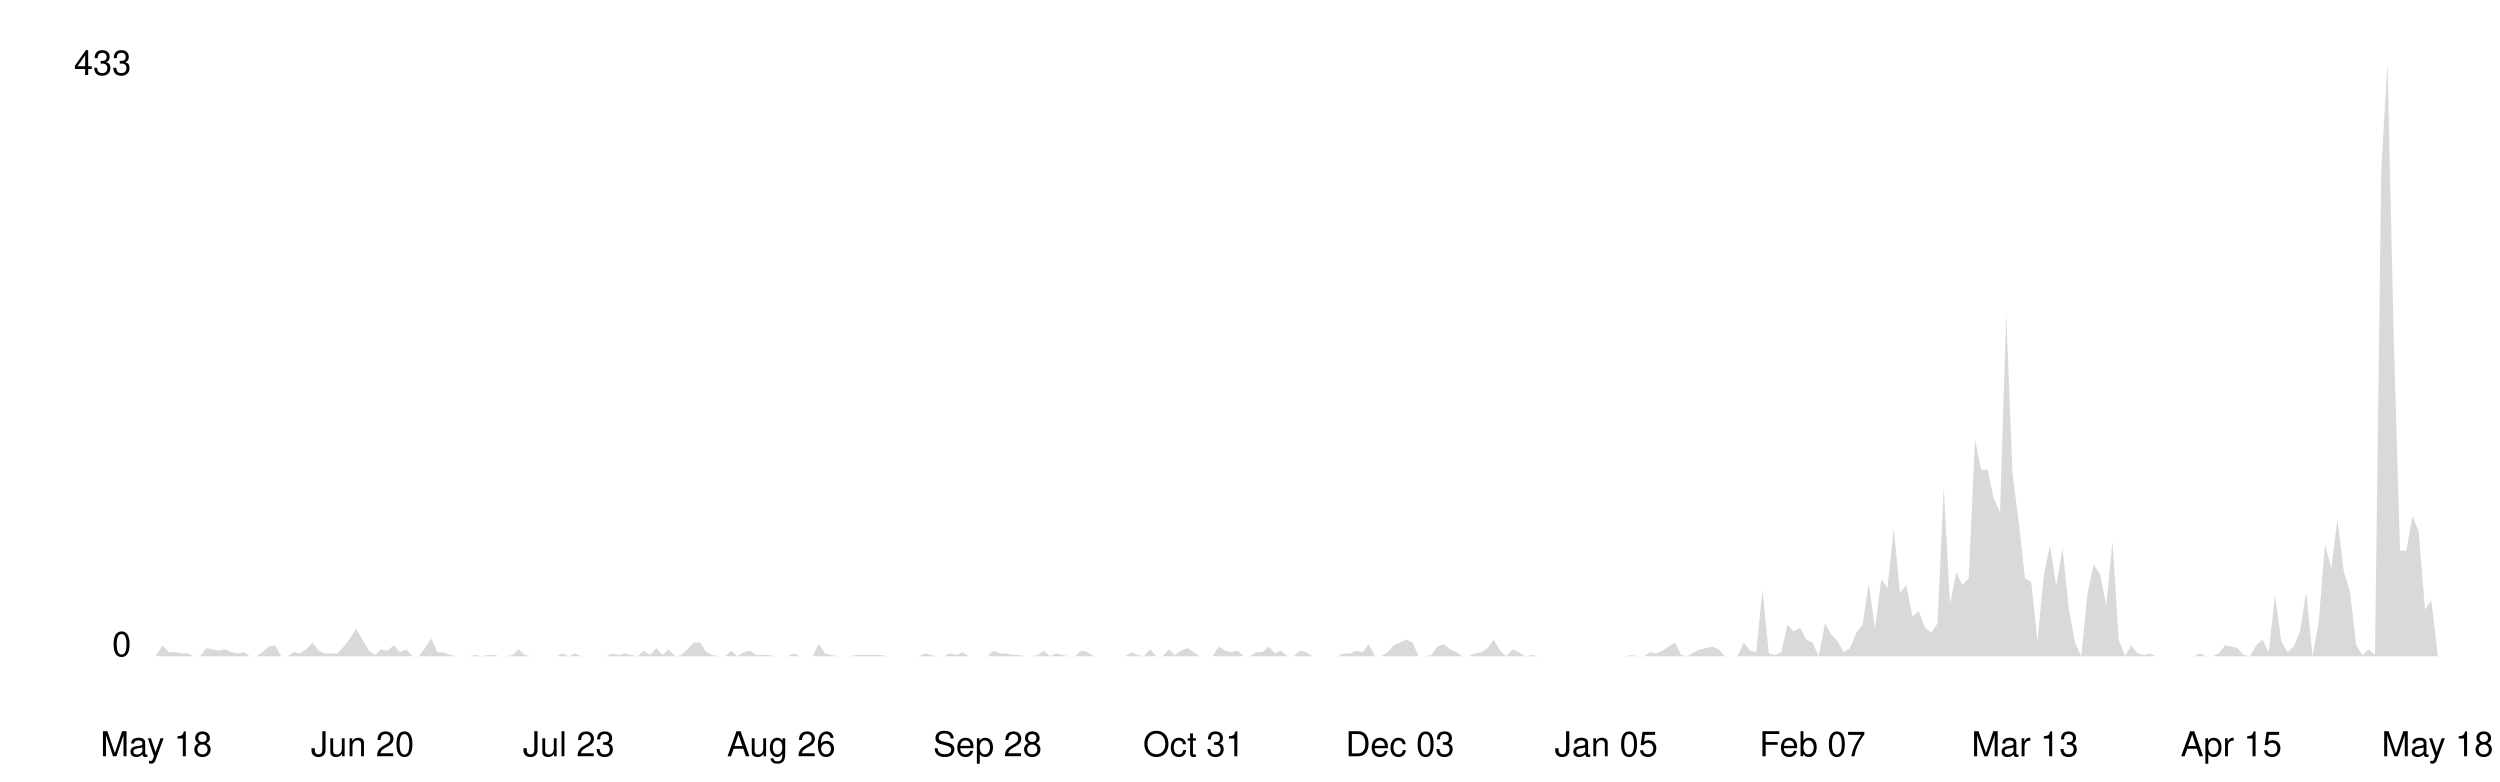
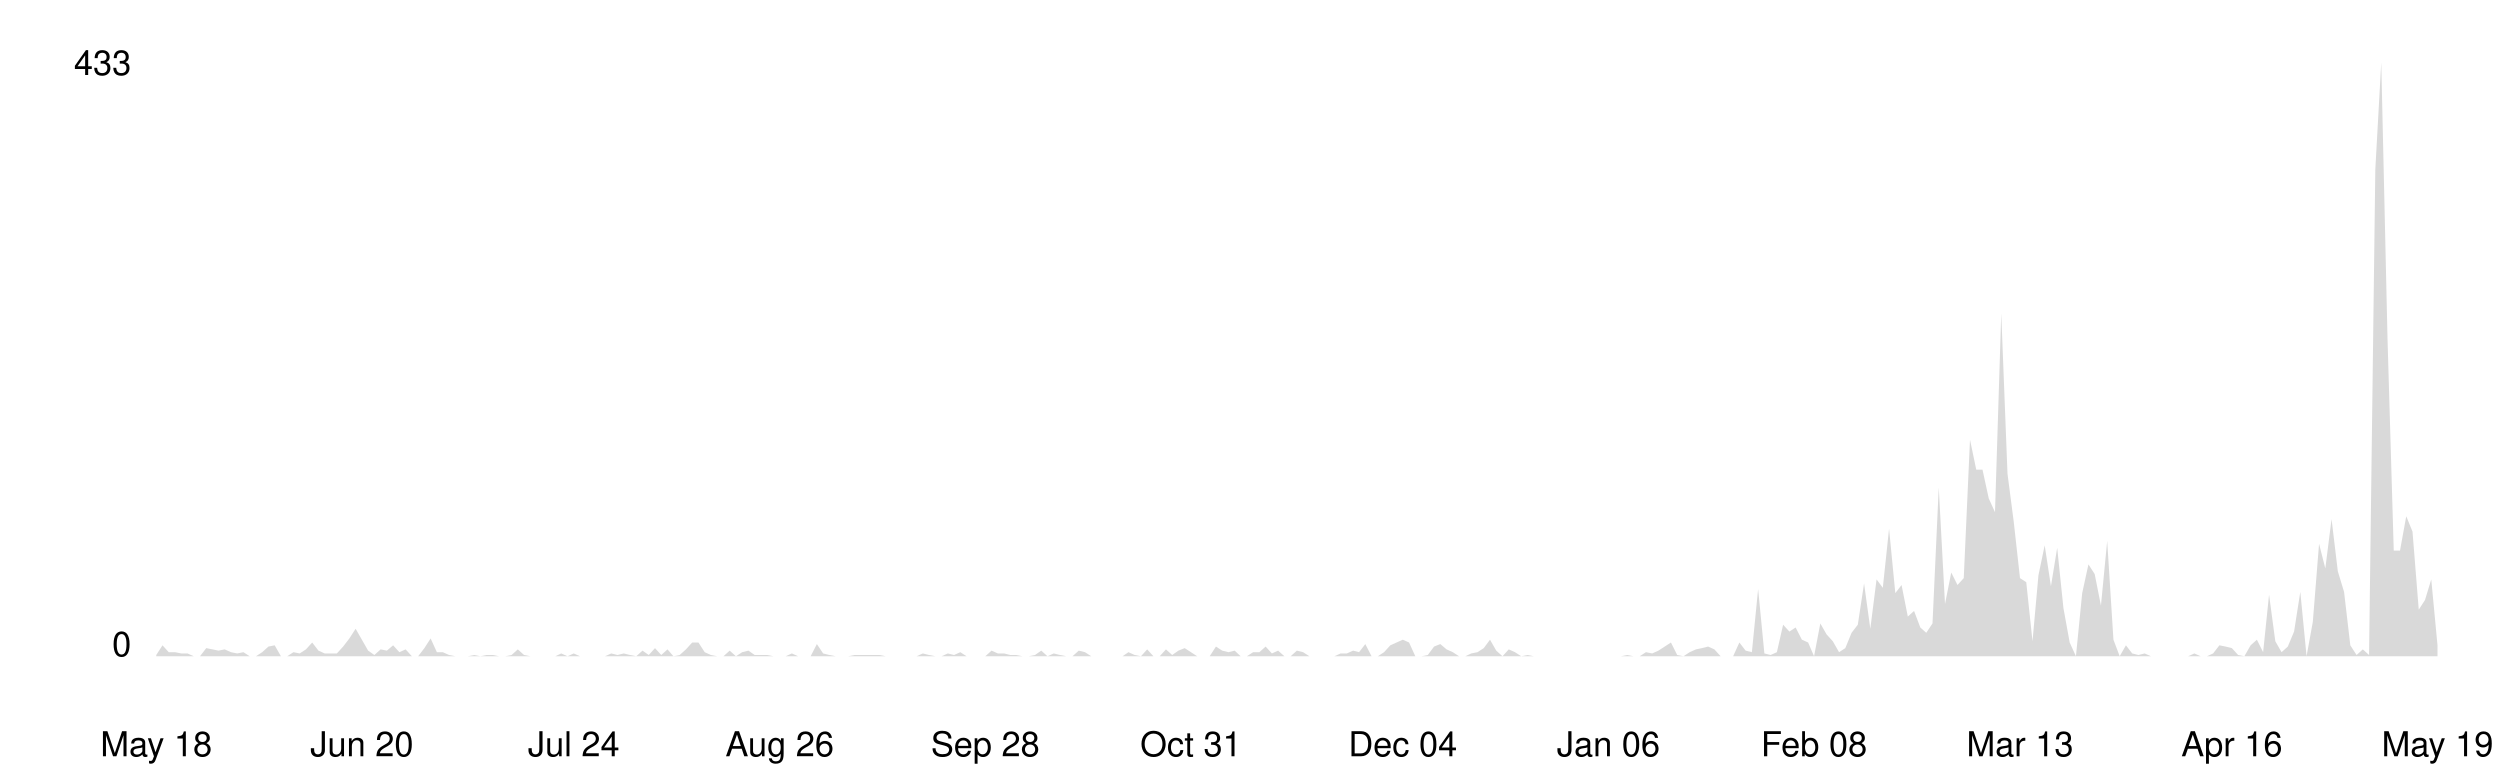
<svg xmlns="http://www.w3.org/2000/svg" viewBox="0 0 800 250" width="100%">
  <style>
    .line { fill: none; stroke-width: 2; stroke-linecap: round; stroke-linejoin: round; }
    .area { opacity: 0.15; }
    .axis-label { font-family: -apple-system, BlinkMacSystemFont, 'Segoe UI', Helvetica, Arial, sans-serif; font-size: 11px; }
    .axis-line { stroke-width: 1; }

    @media (prefers-color-scheme: dark) {
      .line { stroke: #58a6ff; }
      .area { fill: #58a6ff; }
      .axis-label { fill: #8b949e; }
      .axis-line { stroke: #30363d; }
    }
    @media (prefers-color-scheme: light) {
      .line { stroke: #0969da; }
      .area { fill: #0969da; }
      .axis-label { fill: #57606a; }
      .axis-line { stroke: #d0d7de; }
    }
  </style>
  <line class="axis-line" x1="50" y1="20" x2="50" y2="210" />
  <line class="axis-line" x1="50" y1="210" x2="780" y2="210" />
-   <polygon class="area" points="50.0,209.6 52.0,206.5 54.0,208.7 56.0,208.7 58.0,209.1 60.0,209.1 62.0,210.0 64.0,210.0 66.0,207.4 68.0,207.8 70.0,208.2 72.0,207.8 74.0,208.7 76.0,209.1 78.0,208.7 80.0,210.0 82.0,210.0 84.0,208.7 86.0,206.9 88.0,206.5 90.0,210.0 92.0,210.0 94.0,208.7 96.0,209.1 98.0,207.8 100.0,205.6 102.0,208.2 104.0,209.1 106.0,209.1 108.0,209.1 110.0,206.9 112.0,204.3 114.0,201.2 116.0,204.7 118.0,208.2 120.0,209.6 122.0,207.8 124.0,208.2 126.0,206.5 128.0,208.7 130.0,207.8 132.0,210.0 134.0,210.0 136.0,207.4 138.0,204.3 140.0,208.7 142.0,208.7 144.0,209.6 146.0,210.0 148.0,210.0 150.0,210.0 152.0,209.6 154.0,210.0 156.0,209.6 158.0,209.6 160.0,210.0 162.0,210.0 164.0,209.6 166.0,207.8 168.0,209.6 170.0,210.0 172.0,210.0 174.0,210.0 176.0,210.0 178.0,210.0 180.0,209.1 182.0,210.0 184.0,209.1 186.0,210.0 188.0,210.0 190.0,210.0 192.0,210.0 194.0,210.0 196.0,209.1 198.0,209.6 200.0,209.1 202.0,209.6 204.0,210.0 206.0,208.2 208.0,209.6 210.0,207.4 212.0,209.6 214.0,207.8 216.0,210.0 218.0,209.6 220.0,207.8 222.0,205.6 224.0,205.6 226.0,208.7 228.0,209.6 230.0,210.0 232.0,210.0 234.0,208.2 236.0,210.0 238.0,208.7 240.0,208.2 242.0,209.6 244.0,209.6 246.0,209.6 248.0,210.0 250.0,210.0 252.0,210.0 254.0,209.1 256.0,210.0 258.0,210.0 260.0,210.0 262.0,206.1 264.0,209.1 266.0,209.6 268.0,210.0 270.0,210.0 272.0,210.0 274.0,209.6 276.0,209.6 278.0,209.6 280.0,209.6 282.0,209.6 284.0,210.0 286.0,210.0 288.0,210.0 290.0,210.0 292.0,210.0 294.0,210.0 296.0,209.1 298.0,209.6 300.0,210.0 302.0,210.0 304.0,209.1 306.0,209.6 308.0,208.7 310.0,210.0 312.0,210.0 314.0,210.0 316.0,210.0 318.0,208.2 320.0,209.1 322.0,209.1 324.0,209.6 326.0,209.6 328.0,210.0 330.0,210.0 332.0,209.6 334.0,208.2 336.0,210.0 338.0,209.1 340.0,209.6 342.0,210.0 344.0,210.0 346.0,208.2 348.0,208.7 350.0,210.0 352.0,210.0 354.0,210.0 356.0,210.0 358.0,210.0 360.0,210.0 362.0,208.7 364.0,209.6 366.0,210.0 368.0,207.8 370.0,210.0 372.0,210.0 374.0,207.8 376.0,209.6 378.0,208.2 380.0,207.4 382.0,208.7 384.0,210.0 386.0,210.0 388.0,210.0 390.0,206.9 392.0,208.2 394.0,208.7 396.0,208.2 398.0,210.0 400.0,210.0 402.0,208.7 404.0,208.7 406.0,206.9 408.0,209.1 410.0,208.2 412.0,210.0 414.0,210.0 416.0,208.2 418.0,208.7 420.0,210.0 422.0,210.0 424.0,210.0 426.0,210.0 428.0,210.0 430.0,209.1 432.0,209.1 434.0,208.2 436.0,208.7 438.0,206.1 440.0,210.0 442.0,210.0 444.0,208.7 446.0,206.5 448.0,205.6 450.0,204.7 452.0,205.6 454.0,210.0 456.0,210.0 458.0,209.6 460.0,206.9 462.0,206.1 464.0,207.8 466.0,208.7 468.0,210.0 470.0,210.0 472.0,209.1 474.0,208.7 476.0,207.4 478.0,204.7 480.0,208.2 482.0,210.0 484.0,207.8 486.0,208.7 488.0,210.0 490.0,209.6 492.0,210.0 494.0,210.0 496.0,210.0 498.0,210.0 500.0,210.0 502.0,210.0 504.0,210.0 506.0,210.0 508.0,210.0 510.0,210.0 512.0,210.0 514.0,210.0 516.0,210.0 518.0,210.0 520.0,210.0 522.0,209.6 524.0,210.0 526.0,210.0 528.0,208.7 530.0,209.1 532.0,208.2 534.0,206.9 536.0,205.6 538.0,209.6 540.0,210.0 542.0,208.7 544.0,207.8 546.0,207.4 548.0,206.9 550.0,207.8 552.0,210.0 554.0,210.0 556.0,210.0 558.0,205.6 560.0,208.2 562.0,208.7 564.0,188.5 566.0,209.1 568.0,209.6 570.0,208.7 572.0,199.9 574.0,202.1 576.0,200.8 578.0,204.7 580.0,205.6 582.0,210.0 584.0,199.5 586.0,203.0 588.0,205.2 590.0,208.7 592.0,207.4 594.0,202.5 596.0,199.9 598.0,186.7 600.0,201.2 602.0,185.4 604.0,188.1 606.0,169.2 608.0,189.8 610.0,187.2 612.0,197.3 614.0,195.5 616.0,200.8 618.0,202.5 620.0,199.5 622.0,156.0 624.0,193.3 626.0,183.2 628.0,187.2 630.0,185.0 632.0,140.7 634.0,150.3 636.0,150.3 638.0,159.5 640.0,163.9 642.0,100.3 644.0,151.6 646.0,167.0 648.0,185.0 650.0,186.3 652.0,205.2 654.0,184.1 656.0,174.5 658.0,187.6 660.0,175.3 662.0,194.6 664.0,205.6 666.0,210.0 668.0,189.8 670.0,180.6 672.0,183.7 674.0,193.8 676.0,173.1 678.0,204.7 680.0,210.0 682.0,206.5 684.0,209.1 686.0,209.6 688.0,209.1 690.0,210.0 692.0,210.0 694.0,210.0 696.0,210.0 698.0,210.0 700.0,210.0 702.0,210.0 704.0,209.1 706.0,210.0 708.0,210.0 710.0,209.1 712.0,206.5 714.0,206.9 716.0,207.4 718.0,209.6 720.0,210.0 722.0,206.5 724.0,204.7 726.0,208.7 728.0,190.3 730.0,205.2 732.0,208.7 734.0,206.9 736.0,202.1 738.0,189.4 740.0,210.0 742.0,199.0 744.0,174.0 746.0,181.9 748.0,166.1 750.0,182.8 752.0,189.4 754.0,206.5 756.0,209.6 758.0,207.8 760.0,209.6 762.0,54.2 764.0,20.0 766.0,108.2 768.0,176.2 770.0,176.2 772.0,165.2 774.0,170.1 776.0,195.1 778.0,192.0 780.0,209.1 780.0,210.0 50.0,210.0" />
-   <polyline class="line" points="50.0,209.6 52.0,206.5 54.0,208.7 56.0,208.7 58.0,209.1 60.0,209.1 62.0,210.0 64.0,210.0 66.0,207.4 68.0,207.8 70.0,208.2 72.0,207.8 74.0,208.7 76.0,209.1 78.0,208.7 80.0,210.0 82.0,210.0 84.0,208.7 86.0,206.9 88.0,206.5 90.0,210.0 92.0,210.0 94.0,208.7 96.0,209.1 98.0,207.8 100.0,205.6 102.0,208.2 104.0,209.1 106.0,209.1 108.0,209.1 110.0,206.9 112.0,204.3 114.0,201.2 116.0,204.7 118.0,208.2 120.0,209.6 122.0,207.8 124.0,208.2 126.0,206.5 128.0,208.7 130.0,207.8 132.0,210.0 134.0,210.0 136.0,207.4 138.0,204.3 140.0,208.7 142.0,208.7 144.0,209.6 146.0,210.0 148.0,210.0 150.0,210.0 152.0,209.6 154.0,210.0 156.0,209.6 158.0,209.6 160.0,210.0 162.0,210.0 164.0,209.6 166.0,207.8 168.0,209.6 170.0,210.0 172.0,210.0 174.0,210.0 176.0,210.0 178.0,210.0 180.0,209.1 182.0,210.0 184.0,209.1 186.0,210.0 188.0,210.0 190.0,210.0 192.0,210.0 194.0,210.0 196.0,209.1 198.0,209.6 200.0,209.1 202.0,209.6 204.0,210.0 206.0,208.2 208.0,209.6 210.0,207.4 212.0,209.6 214.0,207.8 216.0,210.0 218.0,209.6 220.0,207.8 222.0,205.6 224.0,205.6 226.0,208.7 228.0,209.6 230.0,210.0 232.0,210.0 234.0,208.2 236.0,210.0 238.0,208.7 240.0,208.2 242.0,209.6 244.0,209.6 246.0,209.6 248.0,210.0 250.0,210.0 252.0,210.0 254.0,209.1 256.0,210.0 258.0,210.0 260.0,210.0 262.0,206.1 264.0,209.1 266.0,209.6 268.0,210.0 270.0,210.0 272.0,210.0 274.0,209.6 276.0,209.6 278.0,209.6 280.0,209.6 282.0,209.6 284.0,210.0 286.0,210.0 288.0,210.0 290.0,210.0 292.0,210.0 294.0,210.0 296.0,209.1 298.0,209.6 300.0,210.0 302.0,210.0 304.0,209.1 306.0,209.6 308.0,208.7 310.0,210.0 312.0,210.0 314.0,210.0 316.0,210.0 318.0,208.2 320.0,209.1 322.0,209.1 324.0,209.6 326.0,209.6 328.0,210.0 330.0,210.0 332.0,209.6 334.0,208.2 336.0,210.0 338.0,209.1 340.0,209.6 342.0,210.0 344.0,210.0 346.0,208.2 348.0,208.7 350.0,210.0 352.0,210.0 354.0,210.0 356.0,210.0 358.0,210.0 360.0,210.0 362.0,208.7 364.0,209.6 366.0,210.0 368.0,207.8 370.0,210.0 372.0,210.0 374.0,207.8 376.0,209.6 378.0,208.2 380.0,207.4 382.0,208.7 384.0,210.0 386.0,210.0 388.0,210.0 390.0,206.9 392.0,208.2 394.0,208.7 396.0,208.2 398.0,210.0 400.0,210.0 402.0,208.7 404.0,208.7 406.0,206.9 408.0,209.1 410.0,208.2 412.0,210.0 414.0,210.0 416.0,208.2 418.0,208.7 420.0,210.0 422.0,210.0 424.0,210.0 426.0,210.0 428.0,210.0 430.0,209.1 432.0,209.1 434.0,208.2 436.0,208.7 438.0,206.1 440.0,210.0 442.0,210.0 444.0,208.7 446.0,206.5 448.0,205.6 450.0,204.7 452.0,205.6 454.0,210.0 456.0,210.0 458.0,209.6 460.0,206.9 462.0,206.1 464.0,207.8 466.0,208.7 468.0,210.0 470.0,210.0 472.0,209.1 474.0,208.7 476.0,207.4 478.0,204.7 480.0,208.2 482.0,210.0 484.0,207.8 486.0,208.7 488.0,210.0 490.0,209.6 492.0,210.0 494.0,210.0 496.0,210.0 498.0,210.0 500.0,210.0 502.0,210.0 504.0,210.0 506.0,210.0 508.0,210.0 510.0,210.0 512.0,210.0 514.0,210.0 516.0,210.0 518.0,210.0 520.0,210.0 522.0,209.6 524.0,210.0 526.0,210.0 528.0,208.7 530.0,209.1 532.0,208.2 534.0,206.9 536.0,205.6 538.0,209.6 540.0,210.0 542.0,208.7 544.0,207.8 546.0,207.4 548.0,206.9 550.0,207.8 552.0,210.0 554.0,210.0 556.0,210.0 558.0,205.6 560.0,208.2 562.0,208.7 564.0,188.5 566.0,209.1 568.0,209.6 570.0,208.7 572.0,199.9 574.0,202.1 576.0,200.8 578.0,204.7 580.0,205.6 582.0,210.0 584.0,199.5 586.0,203.0 588.0,205.2 590.0,208.7 592.0,207.4 594.0,202.5 596.0,199.9 598.0,186.7 600.0,201.2 602.0,185.4 604.0,188.1 606.0,169.2 608.0,189.8 610.0,187.2 612.0,197.3 614.0,195.5 616.0,200.8 618.0,202.5 620.0,199.5 622.0,156.0 624.0,193.3 626.0,183.2 628.0,187.2 630.0,185.0 632.0,140.7 634.0,150.3 636.0,150.3 638.0,159.5 640.0,163.9 642.0,100.3 644.0,151.6 646.0,167.0 648.0,185.0 650.0,186.3 652.0,205.2 654.0,184.1 656.0,174.5 658.0,187.6 660.0,175.3 662.0,194.6 664.0,205.6 666.0,210.0 668.0,189.8 670.0,180.6 672.0,183.7 674.0,193.8 676.0,173.1 678.0,204.7 680.0,210.0 682.0,206.5 684.0,209.1 686.0,209.6 688.0,209.1 690.0,210.0 692.0,210.0 694.0,210.0 696.0,210.0 698.0,210.0 700.0,210.0 702.0,210.0 704.0,209.1 706.0,210.0 708.0,210.0 710.0,209.1 712.0,206.5 714.0,206.9 716.0,207.4 718.0,209.6 720.0,210.0 722.0,206.5 724.0,204.7 726.0,208.7 728.0,190.3 730.0,205.2 732.0,208.7 734.0,206.9 736.0,202.1 738.0,189.4 740.0,210.0 742.0,199.0 744.0,174.0 746.0,181.9 748.0,166.1 750.0,182.8 752.0,189.4 754.0,206.5 756.0,209.6 758.0,207.8 760.0,209.6 762.0,54.2 764.0,20.0 766.0,108.2 768.0,176.2 770.0,176.2 772.0,165.2 774.0,170.1 776.0,195.1 778.0,192.0 780.0,209.1" />
+   <polygon class="area" points="50.0,209.6 52.0,206.5 54.0,208.7 56.0,208.7 58.0,209.1 60.0,209.1 62.0,210.0 64.0,210.0 66.0,207.4 68.0,207.8 69.9,208.2 71.9,207.8 73.9,208.7 75.9,209.1 77.9,208.7 79.9,210.0 81.9,210.0 83.9,208.7 85.9,206.9 87.9,206.5 89.9,210.0 91.9,210.0 93.9,208.7 95.9,209.1 97.9,207.8 99.9,205.6 101.9,208.2 103.9,209.1 105.8,209.1 107.8,209.1 109.8,206.9 111.8,204.3 113.8,201.2 115.8,204.7 117.8,208.2 119.8,209.6 121.8,207.8 123.8,208.2 125.8,206.5 127.8,208.7 129.8,207.8 131.8,210.0 133.8,210.0 135.8,207.4 137.8,204.3 139.8,208.7 141.7,208.7 143.7,209.6 145.7,210.0 147.7,210.0 149.7,210.0 151.7,209.6 153.7,210.0 155.7,209.6 157.7,209.6 159.7,210.0 161.7,210.0 163.7,209.6 165.7,207.8 167.7,209.6 169.7,210.0 171.7,210.0 173.7,210.0 175.7,210.0 177.7,210.0 179.6,209.1 181.6,210.0 183.6,209.1 185.6,210.0 187.6,210.0 189.6,210.0 191.6,210.0 193.6,210.0 195.6,209.1 197.6,209.6 199.6,209.1 201.6,209.6 203.6,210.0 205.6,208.2 207.6,209.6 209.6,207.4 211.6,209.6 213.6,207.8 215.5,210.0 217.5,209.6 219.5,207.8 221.5,205.6 223.5,205.6 225.5,208.7 227.5,209.6 229.5,210.0 231.5,210.0 233.5,208.2 235.5,210.0 237.5,208.7 239.5,208.2 241.5,209.6 243.5,209.6 245.5,209.6 247.5,210.0 249.5,210.0 251.4,210.0 253.4,209.1 255.4,210.0 257.4,210.0 259.4,210.0 261.4,206.1 263.4,209.1 265.4,209.6 267.4,210.0 269.4,210.0 271.4,210.0 273.4,209.6 275.4,209.6 277.4,209.6 279.4,209.6 281.4,209.6 283.4,210.0 285.4,210.0 287.3,210.0 289.3,210.0 291.3,210.0 293.3,210.0 295.3,209.1 297.3,209.6 299.3,210.0 301.3,210.0 303.3,209.1 305.3,209.6 307.3,208.7 309.3,210.0 311.3,210.0 313.3,210.0 315.3,210.0 317.3,208.2 319.3,209.1 321.3,209.1 323.3,209.6 325.2,209.6 327.2,210.0 329.2,210.0 331.2,209.6 333.2,208.2 335.2,210.0 337.2,209.1 339.2,209.6 341.2,210.0 343.2,210.0 345.2,208.2 347.2,208.7 349.2,210.0 351.2,210.0 353.2,210.0 355.2,210.0 357.2,210.0 359.2,210.0 361.1,208.7 363.1,209.6 365.1,210.0 367.1,207.8 369.1,210.0 371.1,210.0 373.1,207.8 375.1,209.6 377.1,208.2 379.1,207.4 381.1,208.7 383.1,210.0 385.1,210.0 387.1,210.0 389.1,206.9 391.1,208.2 393.1,208.7 395.1,208.2 397.0,210.0 399.0,210.0 401.0,208.7 403.0,208.7 405.0,206.9 407.0,209.1 409.0,208.2 411.0,210.0 413.0,210.0 415.0,208.2 417.0,208.7 419.0,210.0 421.0,210.0 423.0,210.0 425.0,210.0 427.0,210.0 429.0,209.1 431.0,209.1 433.0,208.2 434.9,208.7 436.9,206.1 438.9,210.0 440.9,210.0 442.9,208.7 444.9,206.5 446.9,205.6 448.9,204.7 450.9,205.6 452.9,210.0 454.9,210.0 456.9,209.6 458.9,206.9 460.9,206.1 462.9,207.8 464.9,208.7 466.9,210.0 468.9,210.0 470.8,209.1 472.8,208.7 474.8,207.4 476.8,204.7 478.8,208.2 480.8,210.0 482.8,207.8 484.8,208.7 486.8,210.0 488.8,209.6 490.8,210.0 492.8,210.0 494.8,210.0 496.8,210.0 498.8,210.0 500.8,210.0 502.8,210.0 504.8,210.0 506.7,210.0 508.7,210.0 510.7,210.0 512.7,210.0 514.7,210.0 516.7,210.0 518.7,210.0 520.7,209.6 522.7,210.0 524.7,210.0 526.7,208.7 528.7,209.1 530.7,208.2 532.7,206.9 534.7,205.6 536.7,209.6 538.7,210.0 540.7,208.7 542.7,207.8 544.6,207.4 546.6,206.9 548.6,207.8 550.6,210.0 552.6,210.0 554.6,210.0 556.6,205.6 558.6,208.2 560.6,208.7 562.6,188.5 564.6,209.1 566.6,209.6 568.6,208.7 570.6,199.9 572.6,202.1 574.6,200.8 576.6,204.7 578.6,205.6 580.5,210.0 582.5,199.5 584.5,203.0 586.5,205.2 588.5,208.7 590.5,207.4 592.5,202.5 594.5,199.9 596.5,186.7 598.5,201.2 600.5,185.4 602.5,188.1 604.5,169.2 606.5,189.8 608.5,187.2 610.5,197.3 612.5,195.5 614.5,200.8 616.4,202.5 618.4,199.5 620.4,156.0 622.4,193.3 624.4,183.2 626.4,187.2 628.4,185.0 630.4,140.7 632.4,150.3 634.4,150.3 636.4,159.5 638.4,163.9 640.4,100.3 642.4,151.6 644.4,167.0 646.4,185.0 648.4,186.3 650.4,205.2 652.3,184.1 654.3,174.5 656.3,187.6 658.3,175.3 660.3,194.6 662.3,205.6 664.3,210.0 666.3,189.8 668.3,180.6 670.3,183.7 672.3,193.8 674.3,173.1 676.3,204.7 678.3,210.0 680.3,206.5 682.3,209.1 684.3,209.6 686.3,209.1 688.3,210.0 690.2,210.0 692.2,210.0 694.2,210.0 696.2,210.0 698.2,210.0 700.2,210.0 702.2,209.1 704.2,210.0 706.2,210.0 708.2,209.1 710.2,206.5 712.2,206.9 714.2,207.4 716.2,209.6 718.2,210.0 720.2,206.5 722.2,204.7 724.2,208.7 726.1,190.3 728.1,205.2 730.1,208.7 732.1,206.9 734.1,202.1 736.1,189.4 738.1,210.0 740.1,199.0 742.1,174.0 744.1,181.9 746.1,166.1 748.1,182.8 750.1,189.4 752.1,206.5 754.1,209.6 756.1,207.8 758.1,209.6 760.1,54.2 762.0,20.0 764.0,108.2 766.0,176.2 768.0,176.2 770.0,165.2 772.0,170.1 774.0,195.1 776.0,192.0 778.0,185.4 780.0,206.5 780.0,210.0 50.0,210.0" />
+   <polyline class="line" points="50.0,209.6 52.0,206.5 54.0,208.7 56.0,208.7 58.0,209.1 60.0,209.1 62.0,210.0 64.0,210.0 66.0,207.4 68.0,207.8 69.9,208.2 71.9,207.8 73.9,208.7 75.9,209.1 77.9,208.7 79.9,210.0 81.9,210.0 83.9,208.7 85.9,206.9 87.9,206.5 89.9,210.0 91.9,210.0 93.9,208.7 95.9,209.1 97.9,207.8 99.9,205.6 101.9,208.2 103.9,209.1 105.8,209.1 107.8,209.1 109.8,206.9 111.8,204.3 113.8,201.2 115.8,204.7 117.8,208.2 119.8,209.6 121.8,207.8 123.8,208.2 125.8,206.5 127.8,208.7 129.8,207.8 131.8,210.0 133.8,210.0 135.8,207.4 137.8,204.3 139.8,208.7 141.7,208.7 143.7,209.6 145.7,210.0 147.7,210.0 149.7,210.0 151.7,209.6 153.7,210.0 155.7,209.6 157.7,209.6 159.7,210.0 161.7,210.0 163.7,209.6 165.7,207.8 167.7,209.6 169.7,210.0 171.7,210.0 173.7,210.0 175.7,210.0 177.7,210.0 179.6,209.1 181.6,210.0 183.6,209.1 185.6,210.0 187.6,210.0 189.6,210.0 191.6,210.0 193.6,210.0 195.6,209.1 197.6,209.6 199.6,209.1 201.6,209.6 203.6,210.0 205.6,208.2 207.6,209.6 209.6,207.4 211.6,209.6 213.6,207.8 215.5,210.0 217.5,209.6 219.5,207.8 221.5,205.6 223.5,205.6 225.5,208.7 227.5,209.6 229.5,210.0 231.5,210.0 233.5,208.2 235.5,210.0 237.5,208.7 239.5,208.2 241.5,209.6 243.5,209.6 245.5,209.6 247.5,210.0 249.5,210.0 251.4,210.0 253.4,209.1 255.4,210.0 257.4,210.0 259.4,210.0 261.4,206.1 263.4,209.1 265.4,209.6 267.4,210.0 269.4,210.0 271.4,210.0 273.4,209.6 275.4,209.6 277.4,209.6 279.4,209.6 281.4,209.6 283.4,210.0 285.4,210.0 287.3,210.0 289.3,210.0 291.3,210.0 293.3,210.0 295.3,209.1 297.3,209.6 299.3,210.0 301.3,210.0 303.3,209.1 305.3,209.6 307.3,208.7 309.3,210.0 311.3,210.0 313.3,210.0 315.3,210.0 317.3,208.2 319.3,209.1 321.3,209.1 323.3,209.6 325.2,209.6 327.2,210.0 329.2,210.0 331.2,209.6 333.2,208.2 335.2,210.0 337.2,209.1 339.2,209.6 341.2,210.0 343.2,210.0 345.2,208.2 347.2,208.7 349.2,210.0 351.2,210.0 353.2,210.0 355.2,210.0 357.2,210.0 359.2,210.0 361.1,208.7 363.1,209.6 365.1,210.0 367.1,207.8 369.1,210.0 371.1,210.0 373.1,207.8 375.1,209.6 377.1,208.2 379.1,207.4 381.1,208.7 383.1,210.0 385.1,210.0 387.1,210.0 389.1,206.9 391.1,208.2 393.1,208.7 395.1,208.2 397.0,210.0 399.0,210.0 401.0,208.7 403.0,208.7 405.0,206.9 407.0,209.1 409.0,208.2 411.0,210.0 413.0,210.0 415.0,208.2 417.0,208.7 419.0,210.0 421.0,210.0 423.0,210.0 425.0,210.0 427.0,210.0 429.0,209.1 431.0,209.1 433.0,208.2 434.9,208.7 436.9,206.1 438.9,210.0 440.9,210.0 442.9,208.7 444.9,206.5 446.9,205.6 448.9,204.7 450.9,205.6 452.9,210.0 454.9,210.0 456.9,209.6 458.9,206.9 460.9,206.1 462.9,207.8 464.9,208.7 466.9,210.0 468.9,210.0 470.8,209.1 472.8,208.7 474.8,207.4 476.8,204.7 478.8,208.2 480.8,210.0 482.8,207.8 484.8,208.7 486.8,210.0 488.8,209.6 490.8,210.0 492.8,210.0 494.8,210.0 496.8,210.0 498.8,210.0 500.8,210.0 502.8,210.0 504.8,210.0 506.7,210.0 508.7,210.0 510.7,210.0 512.7,210.0 514.7,210.0 516.7,210.0 518.7,210.0 520.7,209.6 522.7,210.0 524.7,210.0 526.7,208.7 528.7,209.1 530.7,208.2 532.7,206.9 534.7,205.6 536.7,209.6 538.7,210.0 540.7,208.7 542.7,207.8 544.6,207.4 546.6,206.9 548.6,207.8 550.6,210.0 552.6,210.0 554.6,210.0 556.6,205.6 558.6,208.2 560.6,208.7 562.6,188.5 564.6,209.1 566.6,209.6 568.6,208.7 570.6,199.9 572.6,202.1 574.6,200.8 576.6,204.7 578.6,205.6 580.5,210.0 582.5,199.5 584.5,203.0 586.5,205.2 588.5,208.7 590.5,207.4 592.5,202.5 594.5,199.9 596.5,186.7 598.5,201.2 600.5,185.4 602.5,188.1 604.5,169.2 606.5,189.8 608.5,187.2 610.5,197.3 612.5,195.5 614.5,200.8 616.4,202.5 618.4,199.5 620.4,156.0 622.4,193.3 624.4,183.2 626.4,187.2 628.4,185.0 630.4,140.7 632.4,150.3 634.4,150.3 636.4,159.5 638.4,163.9 640.4,100.3 642.4,151.6 644.4,167.0 646.4,185.0 648.4,186.3 650.4,205.2 652.3,184.1 654.3,174.5 656.3,187.6 658.3,175.3 660.3,194.6 662.3,205.6 664.3,210.0 666.3,189.8 668.3,180.6 670.3,183.7 672.3,193.8 674.3,173.1 676.3,204.7 678.3,210.0 680.3,206.5 682.3,209.1 684.3,209.6 686.3,209.1 688.3,210.0 690.2,210.0 692.2,210.0 694.2,210.0 696.2,210.0 698.2,210.0 700.2,210.0 702.2,209.1 704.2,210.0 706.2,210.0 708.2,209.1 710.2,206.5 712.2,206.9 714.2,207.4 716.2,209.6 718.2,210.0 720.2,206.5 722.2,204.7 724.2,208.7 726.1,190.3 728.1,205.2 730.1,208.7 732.1,206.9 734.1,202.1 736.1,189.4 738.1,210.0 740.1,199.0 742.1,174.0 744.1,181.9 746.1,166.1 748.1,182.8 750.1,189.4 752.1,206.5 754.1,209.6 756.1,207.8 758.1,209.6 760.1,54.2 762.0,20.0 764.0,108.2 766.0,176.2 768.0,176.2 770.0,165.2 772.0,170.1 774.0,195.1 776.0,192.0 778.0,185.4 780.0,206.5" />
  <text x="42" y="210" text-anchor="end" class="axis-label">0</text>
  <text x="42" y="24" text-anchor="end" class="axis-label">433</text>
  <text x="50.0" y="242" text-anchor="middle" class="axis-label">May 18</text>
-   <text x="116.0" y="242" text-anchor="middle" class="axis-label">Jun 20</text>
-   <text x="182.0" y="242" text-anchor="middle" class="axis-label">Jul 23</text>
-   <text x="250.0" y="242" text-anchor="middle" class="axis-label">Aug 26</text>
-   <text x="316.0" y="242" text-anchor="middle" class="axis-label">Sep 28</text>
-   <text x="382.0" y="242" text-anchor="middle" class="axis-label">Oct 31</text>
-   <text x="448.0" y="242" text-anchor="middle" class="axis-label">Dec 03</text>
-   <text x="514.0" y="242" text-anchor="middle" class="axis-label">Jan 05</text>
-   <text x="580.0" y="242" text-anchor="middle" class="axis-label">Feb 07</text>
-   <text x="648.0" y="242" text-anchor="middle" class="axis-label">Mar 13</text>
-   <text x="714.0" y="242" text-anchor="middle" class="axis-label">Apr 15</text>
-   <text x="780.0" y="242" text-anchor="middle" class="axis-label">May 18</text>
+   <text x="115.8" y="242" text-anchor="middle" class="axis-label">Jun 20</text>
+   <text x="183.6" y="242" text-anchor="middle" class="axis-label">Jul 24</text>
+   <text x="249.5" y="242" text-anchor="middle" class="axis-label">Aug 26</text>
+   <text x="315.3" y="242" text-anchor="middle" class="axis-label">Sep 28</text>
+   <text x="381.1" y="242" text-anchor="middle" class="axis-label">Oct 31</text>
+   <text x="448.9" y="242" text-anchor="middle" class="axis-label">Dec 04</text>
+   <text x="514.7" y="242" text-anchor="middle" class="axis-label">Jan 06</text>
+   <text x="580.5" y="242" text-anchor="middle" class="axis-label">Feb 08</text>
+   <text x="646.4" y="242" text-anchor="middle" class="axis-label">Mar 13</text>
+   <text x="714.2" y="242" text-anchor="middle" class="axis-label">Apr 16</text>
+   <text x="780.0" y="242" text-anchor="middle" class="axis-label">May 19</text>
</svg>
